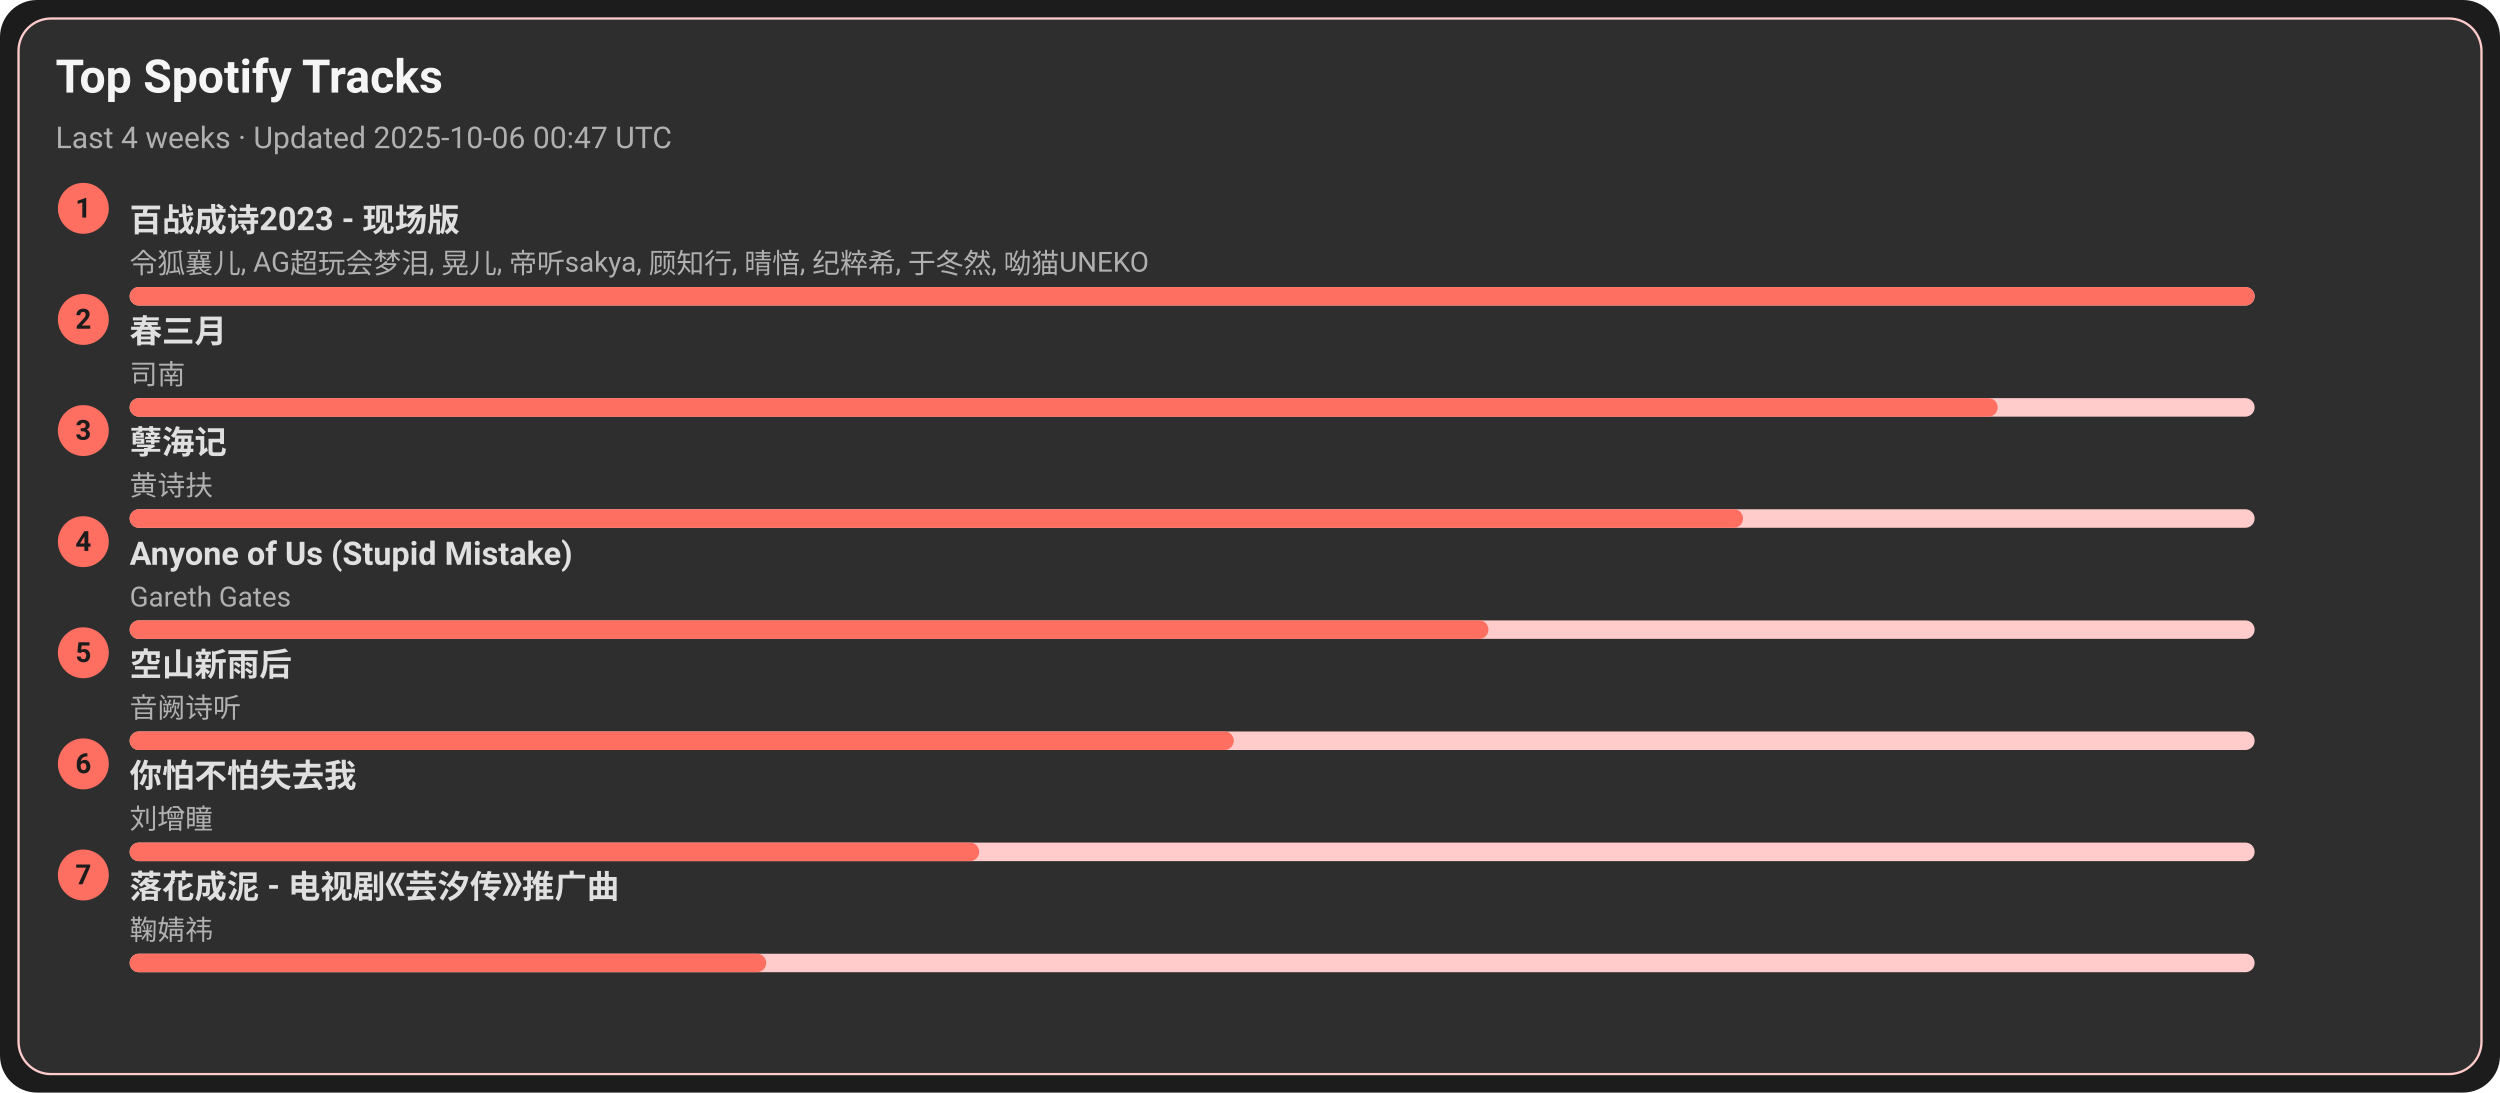
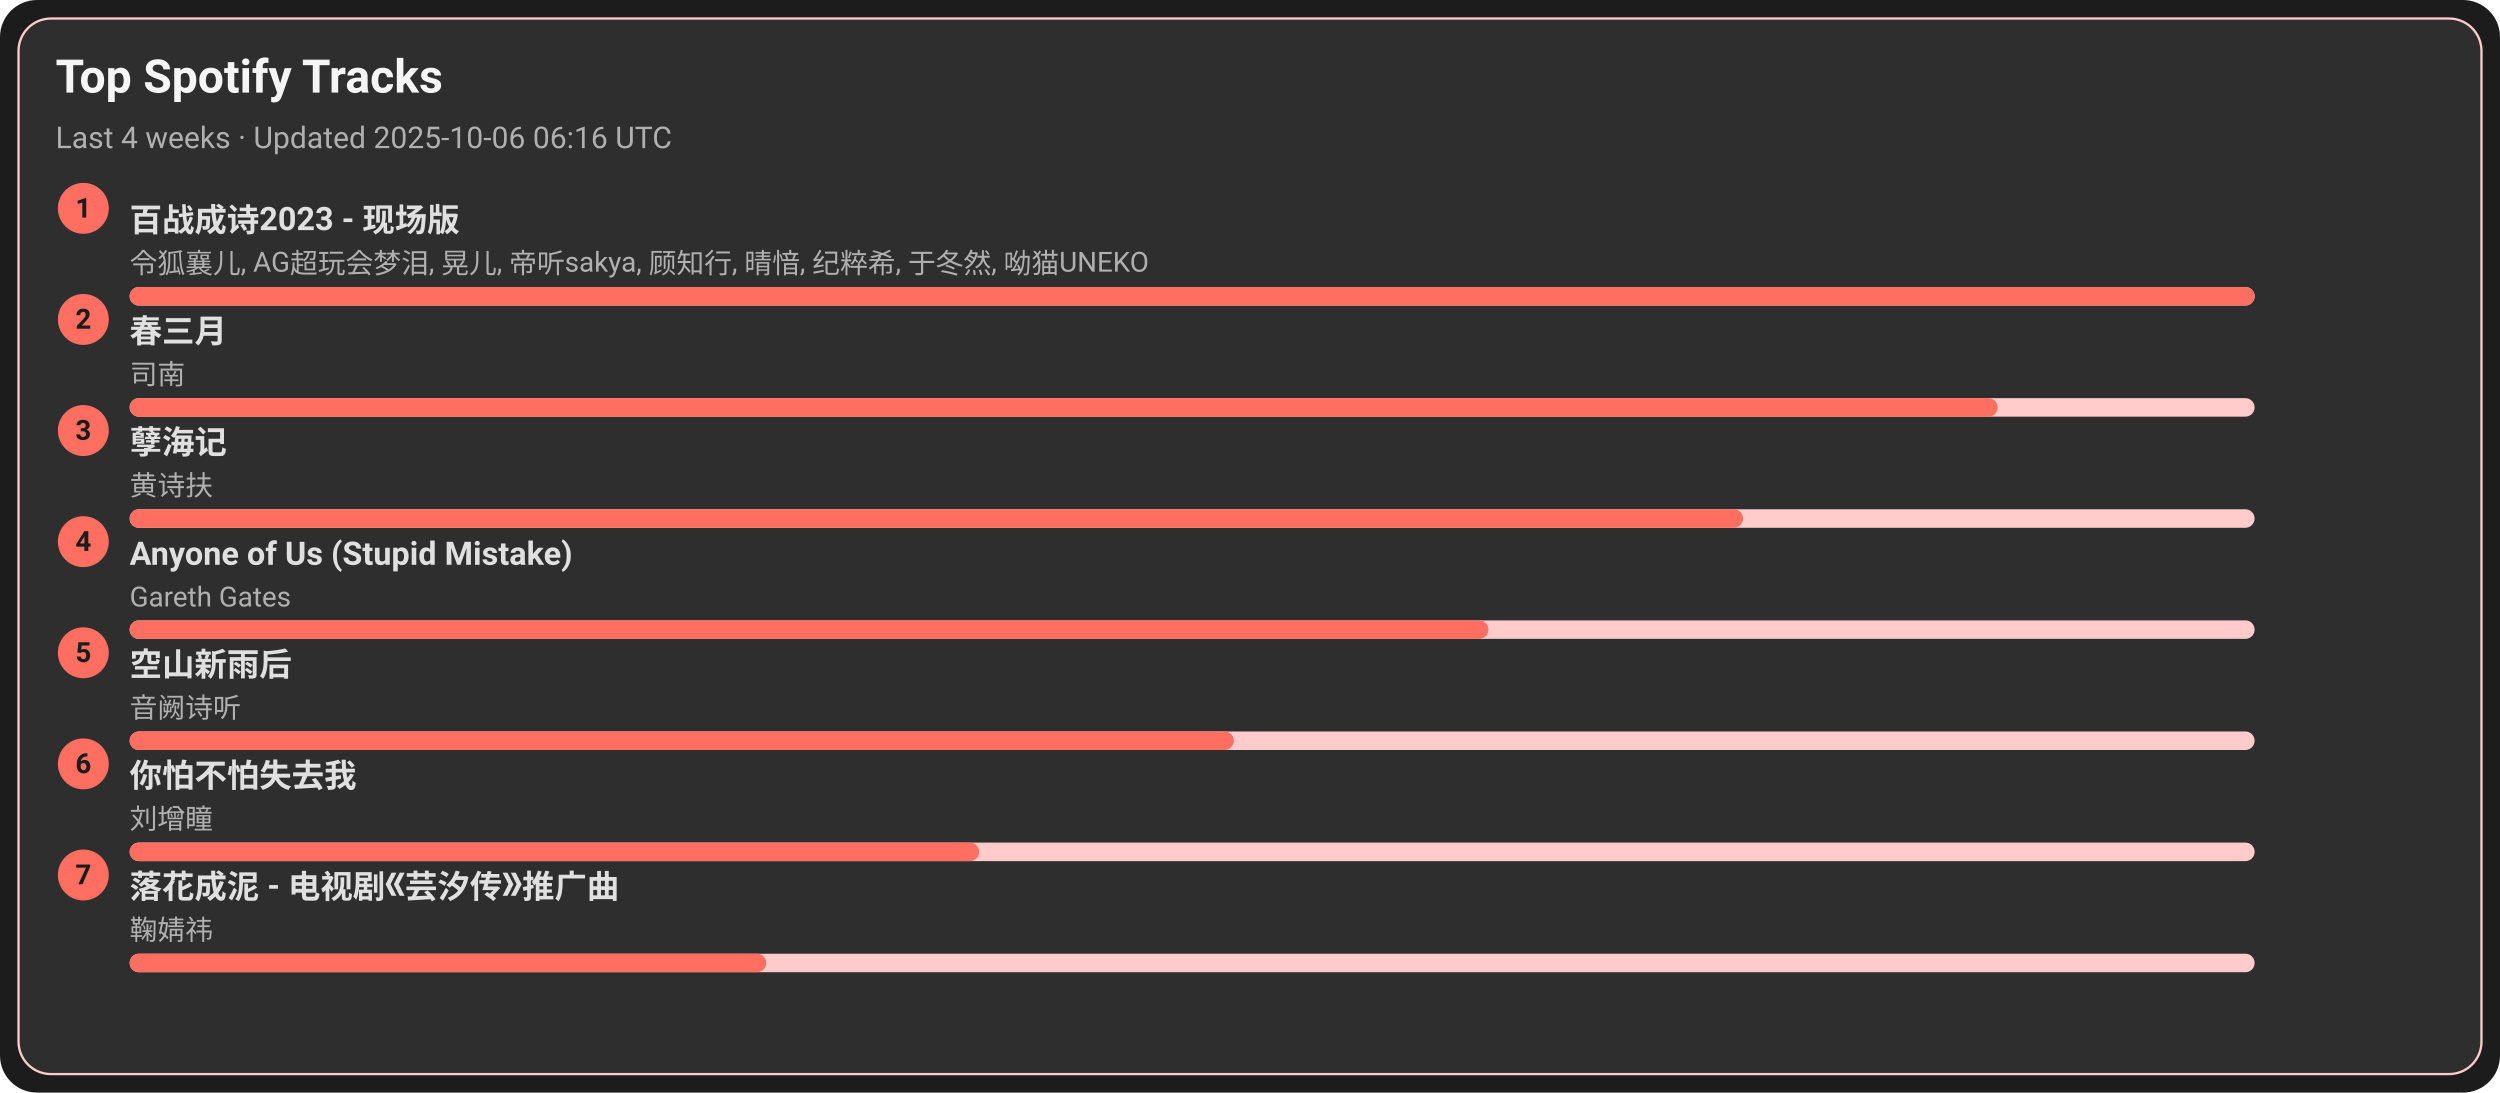
<svg xmlns="http://www.w3.org/2000/svg" width="1080" height="472" viewBox="0 0 1080 472">
  <style>text{font-family:-apple-system,BlinkMacSystemFont,Segoe UI,Roboto,Ubuntu,Helvetica Neue,Arial,Noto Sans,sans-serif}</style>
  <rect width="1080" height="472" rx="16" fill="#1c1c1c" />
  <rect x="8" y="8" width="1064" height="456" rx="14" fill="#2e2e2e" stroke="#ffcccb" />
  <text x="24" y="40" font-size="20" fill="#f5f5f5" font-weight="600">Top Spotify Tracks</text>
-   <text x="24" y="64" font-size="13" fill="#b0b0b0">Last 4 weeks · Updated 2025-10-06 00:47 UTC</text>
+   <text x="24" y="64" font-size="13" fill="#b0b0b0">Last 4 weeks · Updated 2025-10-06 06:16 UTC</text>
  <circle cx="36" cy="90" r="11" fill="#ff6f61" />
  <text x="36" y="94" text-anchor="middle" font-size="12" fill="#1c1c1c" font-weight="700">1</text>
  <a href="https://open.spotify.com/track/2gttnS8fWnDwziLFt2TLEi" target="_blank" rel="noopener noreferrer">
    <text x="56" y="100" font-size="14" fill="#e0e0e0" font-weight="600">百战成诗2023 - 现场版</text>
  </a>
  <text x="56" y="118" font-size="12" fill="#b0b0b0">令狐襄儿, AG超玩会梦泪, 晃儿, 帝听sakya, 顾知行, 晴愔, 纪粹希, 于冬然, 呦猫UNEKO</text>
  <rect x="56" y="124" width="918" height="8" rx="4" fill="#ffcccb" />
  <rect x="56" y="124" width="918" height="8" rx="4" fill="#ff6f61" />
  <circle cx="36" cy="138" r="11" fill="#ff6f61" />
  <text x="36" y="142" text-anchor="middle" font-size="12" fill="#1c1c1c" font-weight="700">2</text>
  <a href="https://open.spotify.com/track/5A9BOP4WTk2UayDlMb8w98" target="_blank" rel="noopener noreferrer">
    <text x="56" y="148" font-size="14" fill="#e0e0e0" font-weight="600">春三月</text>
  </a>
  <text x="56" y="166" font-size="12" fill="#b0b0b0">司南</text>
  <rect x="56" y="172" width="918" height="8" rx="4" fill="#ffcccb" />
  <rect x="56" y="172" width="807" height="8" rx="4" fill="#ff6f61" />
  <circle cx="36" cy="186" r="11" fill="#ff6f61" />
  <text x="36" y="190" text-anchor="middle" font-size="12" fill="#1c1c1c" font-weight="700">3</text>
  <a href="https://open.spotify.com/track/3eIovUMhirNN6btJbpzNqD" target="_blank" rel="noopener noreferrer">
    <text x="56" y="196" font-size="14" fill="#e0e0e0" font-weight="600">孽海记</text>
  </a>
  <text x="56" y="214" font-size="12" fill="#b0b0b0">黄诗扶</text>
  <rect x="56" y="220" width="918" height="8" rx="4" fill="#ffcccb" />
  <rect x="56" y="220" width="697" height="8" rx="4" fill="#ff6f61" />
  <circle cx="36" cy="234" r="11" fill="#ff6f61" />
  <text x="36" y="238" text-anchor="middle" font-size="12" fill="#1c1c1c" font-weight="700">4</text>
  <a href="https://open.spotify.com/track/7KZo8AI9F3Vnn3FXEYBL9f" target="_blank" rel="noopener noreferrer">
    <text x="56" y="244" font-size="14" fill="#e0e0e0" font-weight="600">Anyone of Us (Stupid Mistake)</text>
  </a>
  <text x="56" y="262" font-size="12" fill="#b0b0b0">Gareth Gates</text>
  <rect x="56" y="268" width="918" height="8" rx="4" fill="#ffcccb" />
  <rect x="56" y="268" width="587" height="8" rx="4" fill="#ff6f61" />
  <circle cx="36" cy="282" r="11" fill="#ff6f61" />
  <text x="36" y="286" text-anchor="middle" font-size="12" fill="#1c1c1c" font-weight="700">5</text>
  <a href="https://open.spotify.com/track/7c1D58U8AIVOGlYzh5U6sk" target="_blank" rel="noopener noreferrer">
    <text x="56" y="292" font-size="14" fill="#e0e0e0" font-weight="600">空山新雨后</text>
  </a>
  <text x="56" y="310" font-size="12" fill="#b0b0b0">音阙诗听</text>
  <rect x="56" y="316" width="918" height="8" rx="4" fill="#ffcccb" />
  <rect x="56" y="316" width="477" height="8" rx="4" fill="#ff6f61" />
  <circle cx="36" cy="330" r="11" fill="#ff6f61" />
  <text x="36" y="334" text-anchor="middle" font-size="12" fill="#1c1c1c" font-weight="700">6</text>
  <a href="https://open.spotify.com/track/0vKJhYNufamYZncaY3A8TO" target="_blank" rel="noopener noreferrer">
    <text x="56" y="340" font-size="14" fill="#e0e0e0" font-weight="600">你怕不怕失去我</text>
  </a>
  <text x="56" y="358" font-size="12" fill="#b0b0b0">刘增瞳</text>
  <rect x="56" y="364" width="918" height="8" rx="4" fill="#ffcccb" />
  <rect x="56" y="364" width="367" height="8" rx="4" fill="#ff6f61" />
  <circle cx="36" cy="378" r="11" fill="#ff6f61" />
  <text x="36" y="382" text-anchor="middle" font-size="12" fill="#1c1c1c" font-weight="700">7</text>
  <a href="https://open.spotify.com/track/3kOZsJz3crGIWWHeoCNa0O" target="_blank" rel="noopener noreferrer">
    <text x="56" y="388" font-size="14" fill="#e0e0e0" font-weight="600">落花成泥 - 电视剧《芸汐传》推广曲</text>
  </a>
  <text x="56" y="406" font-size="12" fill="#b0b0b0">鞠婧祎</text>
  <rect x="56" y="412" width="918" height="8" rx="4" fill="#ffcccb" />
  <rect x="56" y="412" width="275" height="8" rx="4" fill="#ff6f61" />
</svg>
